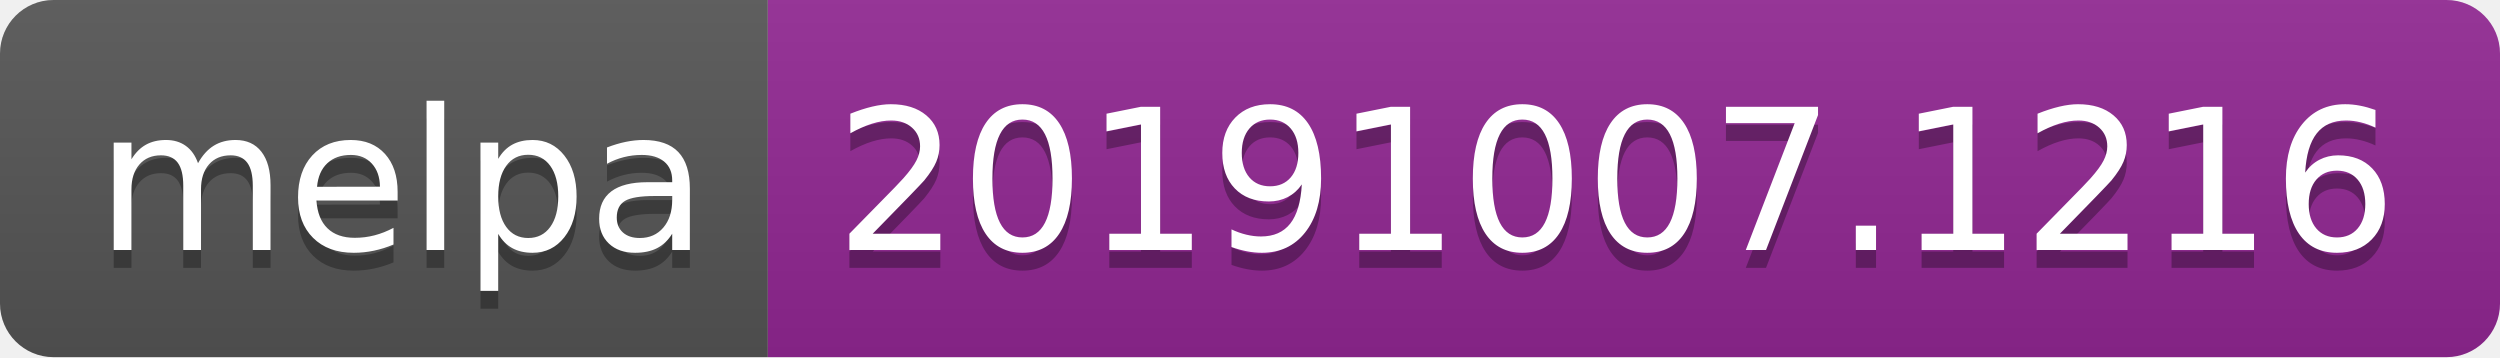
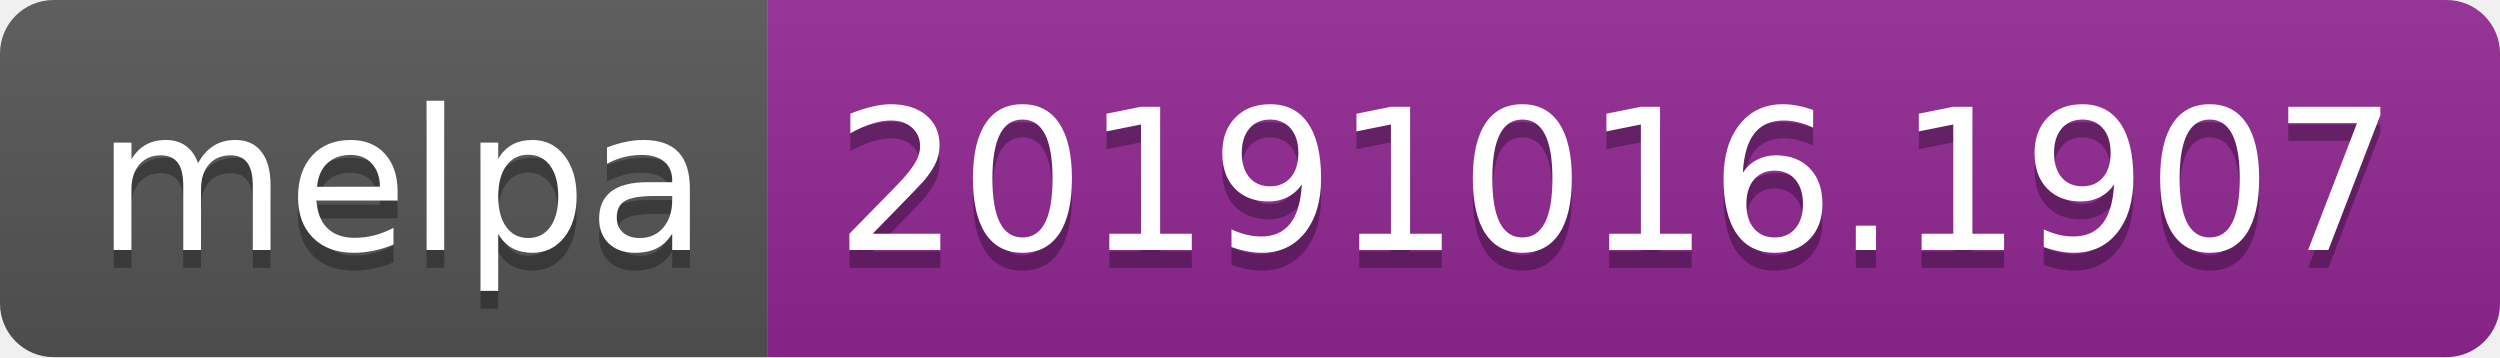
<svg xmlns="http://www.w3.org/2000/svg" width="140" height="20">
  <linearGradient id="b" x2="0" y2="100%">
    <stop offset="0" stop-color="#bbb" stop-opacity=".1" />
    <stop offset="1" stop-opacity=".1" />
  </linearGradient>
  <clipPath id="a">
    <rect width="140" height="20" rx="3" fill="#fff" />
  </clipPath>
  <g clip-path="url(#a)">
    <path fill="#555" d="M0 0h43v20H0z" />
    <path fill="#922793" d="M43 0h97v20H43z" />
    <path fill="url(#b)" d="M0 0h140v20H0z" />
  </g>
  <g fill="#fff" text-anchor="middle" font-family="DejaVu Sans,Verdana,Geneva,sans-serif" font-size="110">
    <text x="225" y="150" fill="#010101" fill-opacity=".3" transform="scale(.1)" textLength="330">melpa</text>
    <text x="225" y="140" transform="scale(.1)" textLength="330">melpa</text>
-     <text x="905" y="150" fill="#010101" fill-opacity=".3" transform="scale(.1)" textLength="870">20191007.1216</text>
-     <text x="905" y="140" transform="scale(.1)" textLength="870">20191007.1216</text>
+     <text x="905" y="150" fill="#010101" fill-opacity=".3" transform="scale(.1)" textLength="870">20191016.1907</text>
+     <text x="905" y="140" transform="scale(.1)" textLength="870">20191016.1907</text>
  </g>
</svg>
